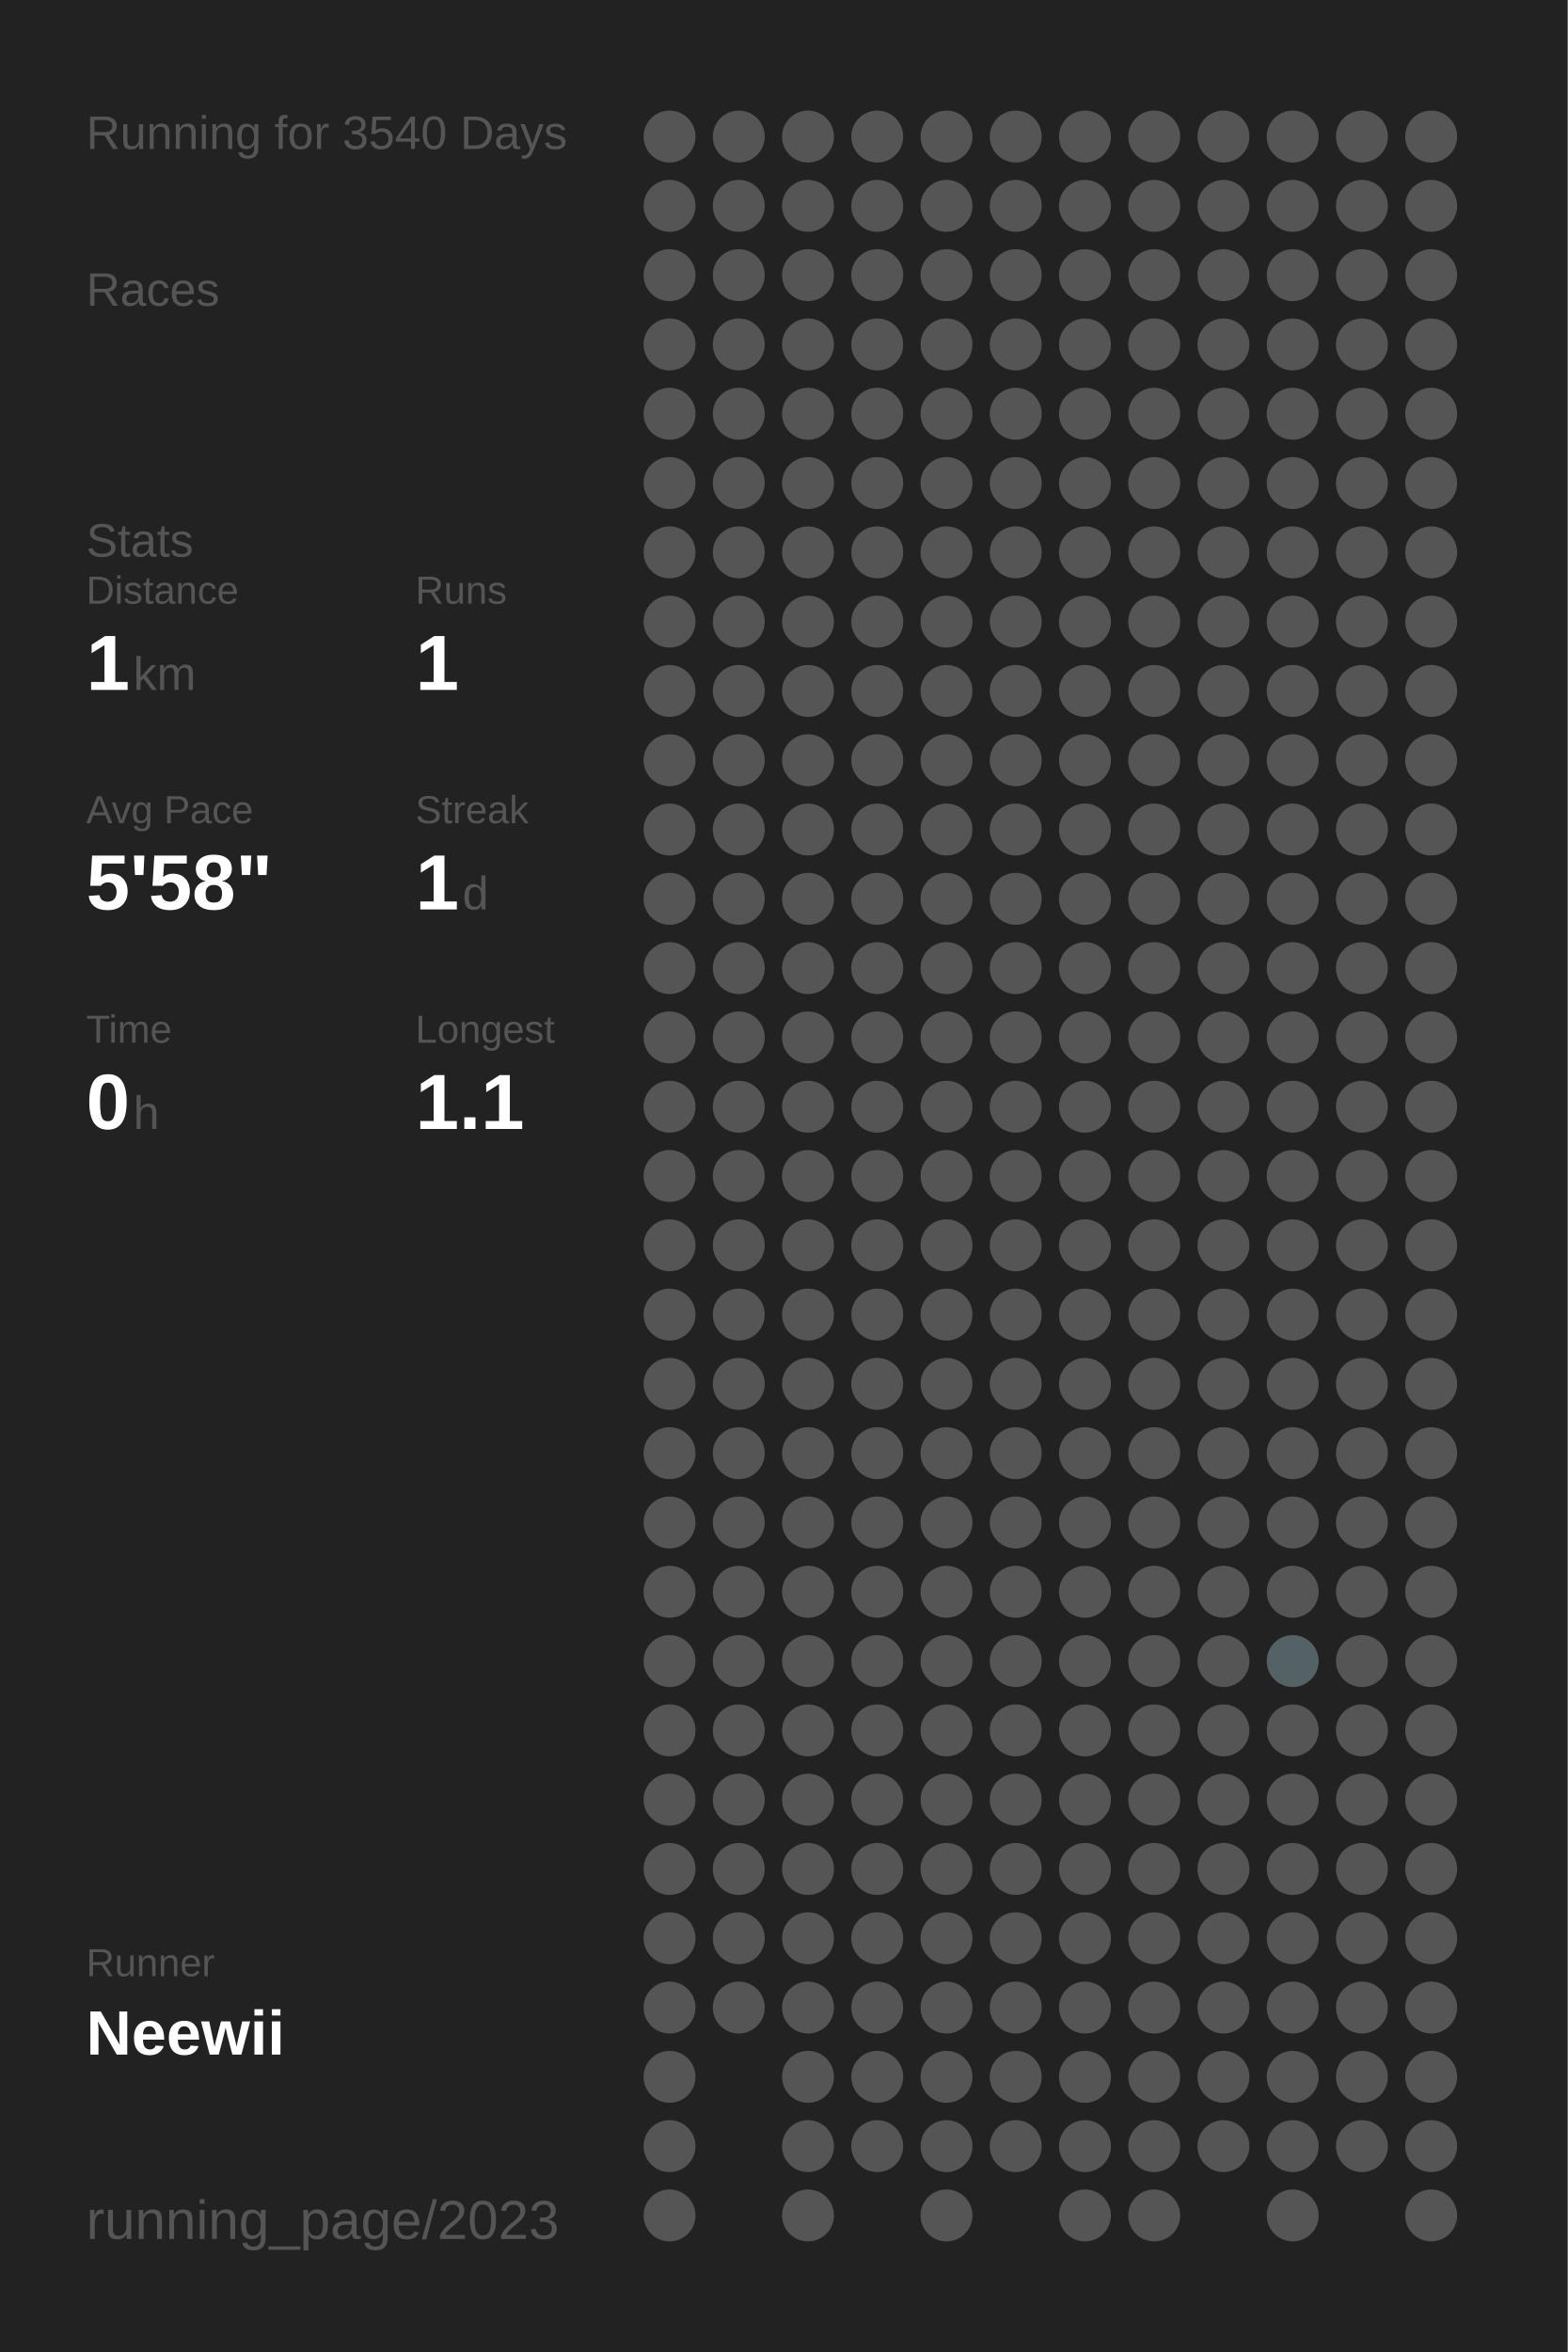
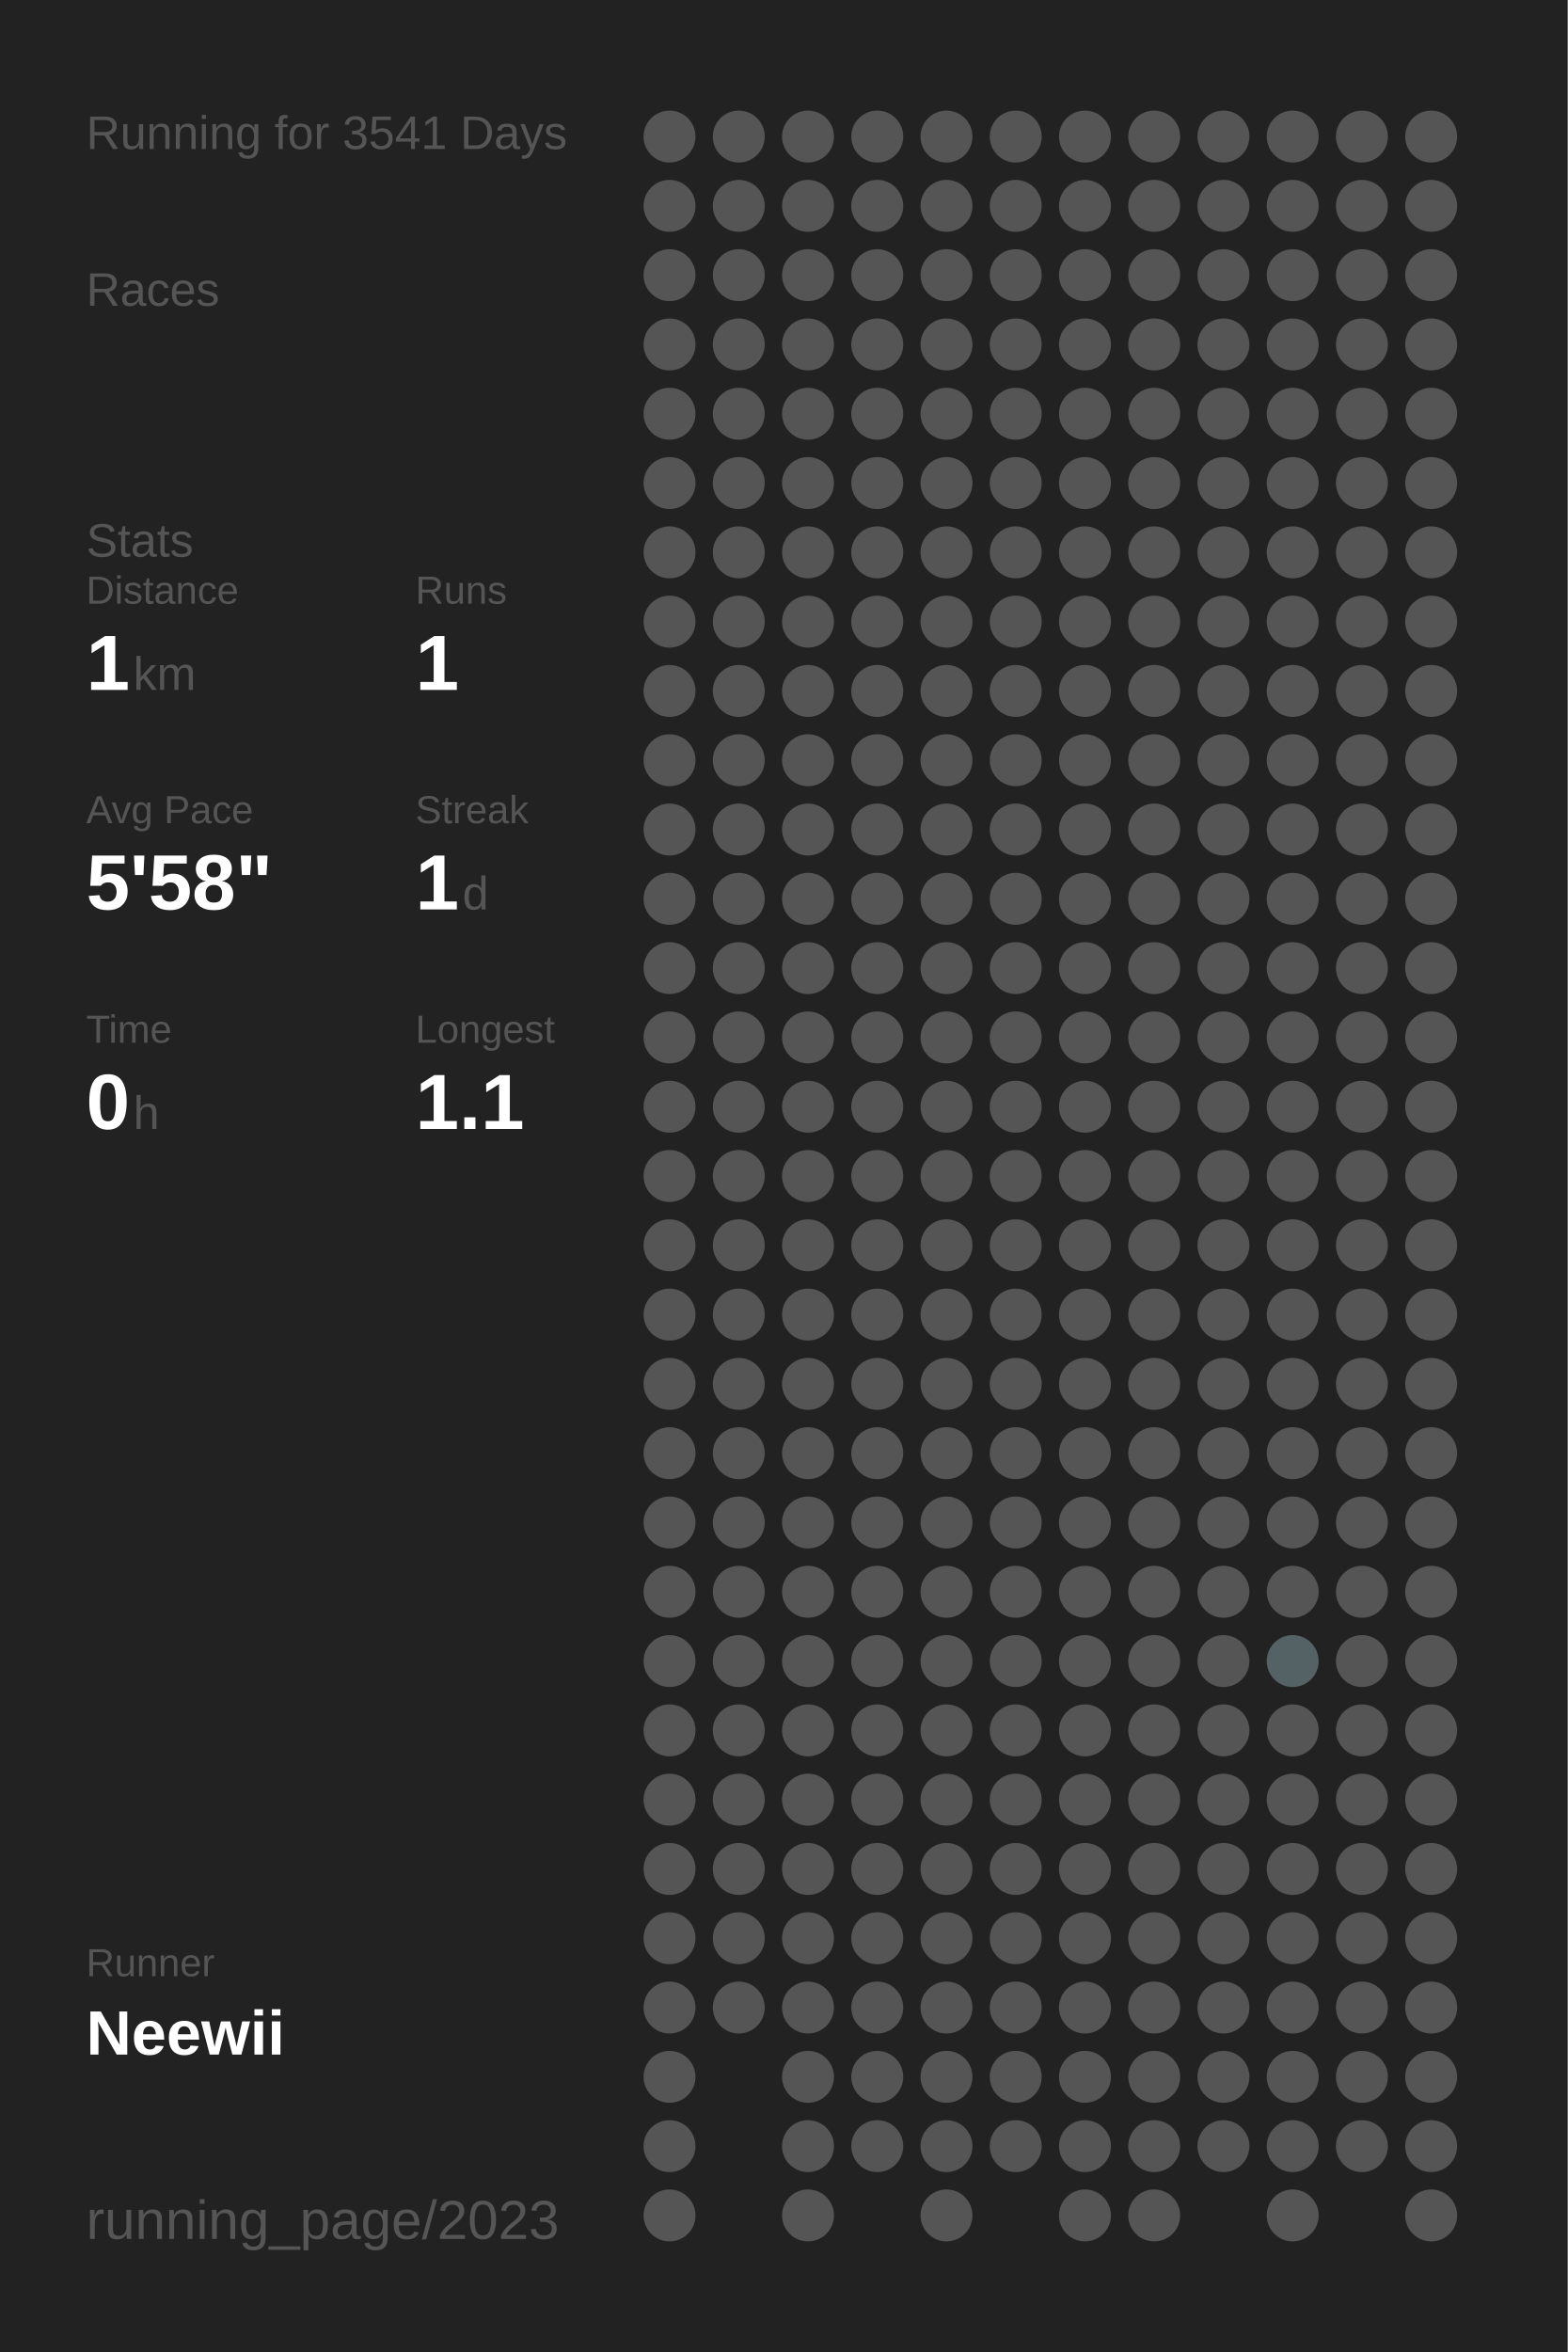
<svg xmlns="http://www.w3.org/2000/svg" baseProfile="full" height="300mm" version="1.1" viewBox="0,0,200,300" width="200mm">
  <defs />
  <rect fill="#222222" height="300" width="200" x="0" y="0" />
-   <text fill="#555555" style="font-size:6px; font-family:Arial;" x="11" y="19">Running for 3540 Days</text>
+   <text fill="#555555" style="font-size:6px; font-family:Arial;" x="11" y="19">Running for 3541 Days</text>
  <text fill="#555555" style="font-size:6px; font-family:Arial;" x="11" y="39">Races</text>
  <text fill="#555555" style="font-size:6px; font-family:Arial;" x="11" y="71">Stats</text>
  <text fill="#555555" style="font-size:5px; font-family:Arial;" x="11" y="77">Distance</text>
  <text fill="#FFFFFF" style="font-size:10px; font-family:Arial; font-weight:bold;" x="11" y="88">1</text>
  <text fill="#555555" style="font-size:6px; font-family:Arial;" x="17" y="88">km</text>
  <text fill="#555555" style="font-size:5px; font-family:Arial;" x="53" y="77">Runs</text>
  <text fill="#FFFFFF" style="font-size:10px; font-family:Arial; font-weight:bold;" x="53" y="88">1</text>
  <text fill="#555555" style="font-size:5px; font-family:Arial;" x="11" y="105">Avg Pace</text>
  <text fill="#FFFFFF" style="font-size:10px; font-family:Arial; font-weight:bold;" x="11" y="116">5'58"</text>
  <text fill="#555555" style="font-size:5px; font-family:Arial;" x="53" y="105">Streak</text>
  <text fill="#FFFFFF" style="font-size:10px; font-family:Arial; font-weight:bold;" x="53" y="116">1</text>
  <text fill="#555555" style="font-size:6px; font-family:Arial;" x="59" y="116">d</text>
  <text fill="#555555" style="font-size:5px; font-family:Arial;" x="11" y="133">Time</text>
  <text fill="#FFFFFF" style="font-size:10px; font-family:Arial; font-weight:bold;" x="11" y="144">0</text>
  <text fill="#555555" style="font-size:6px; font-family:Arial;" x="17" y="144">h</text>
  <text fill="#555555" style="font-size:5px; font-family:Arial;" x="53" y="133">Longest</text>
  <text fill="#FFFFFF" style="font-size:10px; font-family:Arial; font-weight:bold;" x="53" y="144">1.1</text>
  <text fill="#555555" style="font-size:5px; font-family:Arial;" x="11" y="252.065">Runner</text>
  <text fill="#FFFFFF" style="font-size:8px; font-family:Arial; font-weight:bold;" x="11" y="262.065">Neewii</text>
  <text fill="#555555" style="font-size:7px; font-family:Arial;" x="11" y="285.581">running_page/2023</text>
  <circle cx="85.417" cy="17.419" fill="#555555" r="3.312" />
  <circle cx="85.417" cy="26.258" fill="#555555" r="3.312" />
  <circle cx="85.417" cy="35.097" fill="#555555" r="3.312" />
  <circle cx="85.417" cy="43.935" fill="#555555" r="3.312" />
  <circle cx="85.417" cy="52.774" fill="#555555" r="3.312" />
  <circle cx="85.417" cy="61.613" fill="#555555" r="3.312" />
  <circle cx="85.417" cy="70.452" fill="#555555" r="3.312" />
  <circle cx="85.417" cy="79.29" fill="#555555" r="3.312" />
  <circle cx="85.417" cy="88.129" fill="#555555" r="3.312" />
  <circle cx="85.417" cy="96.968" fill="#555555" r="3.312" />
  <circle cx="85.417" cy="105.806" fill="#555555" r="3.312" />
  <circle cx="85.417" cy="114.645" fill="#555555" r="3.312" />
  <circle cx="85.417" cy="123.484" fill="#555555" r="3.312" />
  <circle cx="85.417" cy="132.323" fill="#555555" r="3.312" />
  <circle cx="85.417" cy="141.161" fill="#555555" r="3.312" />
  <circle cx="85.417" cy="150" fill="#555555" r="3.312" />
  <circle cx="85.417" cy="158.839" fill="#555555" r="3.312" />
  <circle cx="85.417" cy="167.677" fill="#555555" r="3.312" />
  <circle cx="85.417" cy="176.516" fill="#555555" r="3.312" />
  <circle cx="85.417" cy="185.355" fill="#555555" r="3.312" />
  <circle cx="85.417" cy="194.194" fill="#555555" r="3.312" />
  <circle cx="85.417" cy="203.032" fill="#555555" r="3.312" />
  <circle cx="85.417" cy="211.871" fill="#555555" r="3.312" />
  <circle cx="85.417" cy="220.71" fill="#555555" r="3.312" />
  <circle cx="85.417" cy="229.548" fill="#555555" r="3.312" />
  <circle cx="85.417" cy="238.387" fill="#555555" r="3.312" />
  <circle cx="85.417" cy="247.226" fill="#555555" r="3.312" />
  <circle cx="85.417" cy="256.065" fill="#555555" r="3.312" />
  <circle cx="85.417" cy="264.903" fill="#555555" r="3.312" />
  <circle cx="85.417" cy="273.742" fill="#555555" r="3.312" />
  <circle cx="85.417" cy="282.581" fill="#555555" r="3.312" />
  <circle cx="94.25" cy="17.419" fill="#555555" r="3.312" />
  <circle cx="94.25" cy="26.258" fill="#555555" r="3.312" />
  <circle cx="94.25" cy="35.097" fill="#555555" r="3.312" />
  <circle cx="94.25" cy="43.935" fill="#555555" r="3.312" />
  <circle cx="94.25" cy="52.774" fill="#555555" r="3.312" />
  <circle cx="94.25" cy="61.613" fill="#555555" r="3.312" />
  <circle cx="94.25" cy="70.452" fill="#555555" r="3.312" />
  <circle cx="94.25" cy="79.29" fill="#555555" r="3.312" />
  <circle cx="94.25" cy="88.129" fill="#555555" r="3.312" />
  <circle cx="94.25" cy="96.968" fill="#555555" r="3.312" />
  <circle cx="94.25" cy="105.806" fill="#555555" r="3.312" />
  <circle cx="94.25" cy="114.645" fill="#555555" r="3.312" />
  <circle cx="94.25" cy="123.484" fill="#555555" r="3.312" />
  <circle cx="94.25" cy="132.323" fill="#555555" r="3.312" />
  <circle cx="94.25" cy="141.161" fill="#555555" r="3.312" />
  <circle cx="94.25" cy="150" fill="#555555" r="3.312" />
  <circle cx="94.25" cy="158.839" fill="#555555" r="3.312" />
  <circle cx="94.25" cy="167.677" fill="#555555" r="3.312" />
  <circle cx="94.25" cy="176.516" fill="#555555" r="3.312" />
  <circle cx="94.25" cy="185.355" fill="#555555" r="3.312" />
  <circle cx="94.25" cy="194.194" fill="#555555" r="3.312" />
  <circle cx="94.25" cy="203.032" fill="#555555" r="3.312" />
  <circle cx="94.25" cy="211.871" fill="#555555" r="3.312" />
  <circle cx="94.25" cy="220.71" fill="#555555" r="3.312" />
  <circle cx="94.25" cy="229.548" fill="#555555" r="3.312" />
  <circle cx="94.25" cy="238.387" fill="#555555" r="3.312" />
  <circle cx="94.25" cy="247.226" fill="#555555" r="3.312" />
  <circle cx="94.25" cy="256.065" fill="#555555" r="3.312" />
  <circle cx="103.083" cy="17.419" fill="#555555" r="3.312" />
  <circle cx="103.083" cy="26.258" fill="#555555" r="3.312" />
  <circle cx="103.083" cy="35.097" fill="#555555" r="3.312" />
  <circle cx="103.083" cy="43.935" fill="#555555" r="3.312" />
  <circle cx="103.083" cy="52.774" fill="#555555" r="3.312" />
  <circle cx="103.083" cy="61.613" fill="#555555" r="3.312" />
  <circle cx="103.083" cy="70.452" fill="#555555" r="3.312" />
  <circle cx="103.083" cy="79.29" fill="#555555" r="3.312" />
  <circle cx="103.083" cy="88.129" fill="#555555" r="3.312" />
  <circle cx="103.083" cy="96.968" fill="#555555" r="3.312" />
  <circle cx="103.083" cy="105.806" fill="#555555" r="3.312" />
  <circle cx="103.083" cy="114.645" fill="#555555" r="3.312" />
  <circle cx="103.083" cy="123.484" fill="#555555" r="3.312" />
  <circle cx="103.083" cy="132.323" fill="#555555" r="3.312" />
  <circle cx="103.083" cy="141.161" fill="#555555" r="3.312" />
  <circle cx="103.083" cy="150" fill="#555555" r="3.312" />
  <circle cx="103.083" cy="158.839" fill="#555555" r="3.312" />
  <circle cx="103.083" cy="167.677" fill="#555555" r="3.312" />
  <circle cx="103.083" cy="176.516" fill="#555555" r="3.312" />
  <circle cx="103.083" cy="185.355" fill="#555555" r="3.312" />
  <circle cx="103.083" cy="194.194" fill="#555555" r="3.312" />
  <circle cx="103.083" cy="203.032" fill="#555555" r="3.312" />
  <circle cx="103.083" cy="211.871" fill="#555555" r="3.312" />
  <circle cx="103.083" cy="220.71" fill="#555555" r="3.312" />
  <circle cx="103.083" cy="229.548" fill="#555555" r="3.312" />
  <circle cx="103.083" cy="238.387" fill="#555555" r="3.312" />
  <circle cx="103.083" cy="247.226" fill="#555555" r="3.312" />
  <circle cx="103.083" cy="256.065" fill="#555555" r="3.312" />
  <circle cx="103.083" cy="264.903" fill="#555555" r="3.312" />
  <circle cx="103.083" cy="273.742" fill="#555555" r="3.312" />
  <circle cx="103.083" cy="282.581" fill="#555555" r="3.312" />
  <circle cx="111.917" cy="17.419" fill="#555555" r="3.312" />
  <circle cx="111.917" cy="26.258" fill="#555555" r="3.312" />
  <circle cx="111.917" cy="35.097" fill="#555555" r="3.312" />
  <circle cx="111.917" cy="43.935" fill="#555555" r="3.312" />
  <circle cx="111.917" cy="52.774" fill="#555555" r="3.312" />
  <circle cx="111.917" cy="61.613" fill="#555555" r="3.312" />
  <circle cx="111.917" cy="70.452" fill="#555555" r="3.312" />
  <circle cx="111.917" cy="79.29" fill="#555555" r="3.312" />
  <circle cx="111.917" cy="88.129" fill="#555555" r="3.312" />
  <circle cx="111.917" cy="96.968" fill="#555555" r="3.312" />
  <circle cx="111.917" cy="105.806" fill="#555555" r="3.312" />
  <circle cx="111.917" cy="114.645" fill="#555555" r="3.312" />
  <circle cx="111.917" cy="123.484" fill="#555555" r="3.312" />
  <circle cx="111.917" cy="132.323" fill="#555555" r="3.312" />
  <circle cx="111.917" cy="141.161" fill="#555555" r="3.312" />
  <circle cx="111.917" cy="150" fill="#555555" r="3.312" />
  <circle cx="111.917" cy="158.839" fill="#555555" r="3.312" />
  <circle cx="111.917" cy="167.677" fill="#555555" r="3.312" />
  <circle cx="111.917" cy="176.516" fill="#555555" r="3.312" />
  <circle cx="111.917" cy="185.355" fill="#555555" r="3.312" />
  <circle cx="111.917" cy="194.194" fill="#555555" r="3.312" />
  <circle cx="111.917" cy="203.032" fill="#555555" r="3.312" />
  <circle cx="111.917" cy="211.871" fill="#555555" r="3.312" />
  <circle cx="111.917" cy="220.71" fill="#555555" r="3.312" />
  <circle cx="111.917" cy="229.548" fill="#555555" r="3.312" />
  <circle cx="111.917" cy="238.387" fill="#555555" r="3.312" />
  <circle cx="111.917" cy="247.226" fill="#555555" r="3.312" />
  <circle cx="111.917" cy="256.065" fill="#555555" r="3.312" />
  <circle cx="111.917" cy="264.903" fill="#555555" r="3.312" />
  <circle cx="111.917" cy="273.742" fill="#555555" r="3.312" />
  <circle cx="120.75" cy="17.419" fill="#555555" r="3.312" />
  <circle cx="120.75" cy="26.258" fill="#555555" r="3.312" />
  <circle cx="120.75" cy="35.097" fill="#555555" r="3.312" />
  <circle cx="120.75" cy="43.935" fill="#555555" r="3.312" />
  <circle cx="120.75" cy="52.774" fill="#555555" r="3.312" />
  <circle cx="120.75" cy="61.613" fill="#555555" r="3.312" />
  <circle cx="120.75" cy="70.452" fill="#555555" r="3.312" />
  <circle cx="120.75" cy="79.29" fill="#555555" r="3.312" />
  <circle cx="120.75" cy="88.129" fill="#555555" r="3.312" />
  <circle cx="120.75" cy="96.968" fill="#555555" r="3.312" />
  <circle cx="120.75" cy="105.806" fill="#555555" r="3.312" />
  <circle cx="120.75" cy="114.645" fill="#555555" r="3.312" />
  <circle cx="120.75" cy="123.484" fill="#555555" r="3.312" />
  <circle cx="120.75" cy="132.323" fill="#555555" r="3.312" />
  <circle cx="120.75" cy="141.161" fill="#555555" r="3.312" />
  <circle cx="120.75" cy="150" fill="#555555" r="3.312" />
  <circle cx="120.75" cy="158.839" fill="#555555" r="3.312" />
  <circle cx="120.75" cy="167.677" fill="#555555" r="3.312" />
  <circle cx="120.75" cy="176.516" fill="#555555" r="3.312" />
  <circle cx="120.75" cy="185.355" fill="#555555" r="3.312" />
  <circle cx="120.75" cy="194.194" fill="#555555" r="3.312" />
  <circle cx="120.75" cy="203.032" fill="#555555" r="3.312" />
  <circle cx="120.75" cy="211.871" fill="#555555" r="3.312" />
  <circle cx="120.75" cy="220.71" fill="#555555" r="3.312" />
  <circle cx="120.75" cy="229.548" fill="#555555" r="3.312" />
  <circle cx="120.75" cy="238.387" fill="#555555" r="3.312" />
  <circle cx="120.75" cy="247.226" fill="#555555" r="3.312" />
  <circle cx="120.75" cy="256.065" fill="#555555" r="3.312" />
  <circle cx="120.75" cy="264.903" fill="#555555" r="3.312" />
  <circle cx="120.75" cy="273.742" fill="#555555" r="3.312" />
  <circle cx="120.75" cy="282.581" fill="#555555" r="3.312" />
  <circle cx="129.583" cy="17.419" fill="#555555" r="3.312" />
  <circle cx="129.583" cy="26.258" fill="#555555" r="3.312" />
  <circle cx="129.583" cy="35.097" fill="#555555" r="3.312" />
  <circle cx="129.583" cy="43.935" fill="#555555" r="3.312" />
  <circle cx="129.583" cy="52.774" fill="#555555" r="3.312" />
  <circle cx="129.583" cy="61.613" fill="#555555" r="3.312" />
  <circle cx="129.583" cy="70.452" fill="#555555" r="3.312" />
  <circle cx="129.583" cy="79.29" fill="#555555" r="3.312" />
  <circle cx="129.583" cy="88.129" fill="#555555" r="3.312" />
  <circle cx="129.583" cy="96.968" fill="#555555" r="3.312" />
  <circle cx="129.583" cy="105.806" fill="#555555" r="3.312" />
  <circle cx="129.583" cy="114.645" fill="#555555" r="3.312" />
  <circle cx="129.583" cy="123.484" fill="#555555" r="3.312" />
  <circle cx="129.583" cy="132.323" fill="#555555" r="3.312" />
  <circle cx="129.583" cy="141.161" fill="#555555" r="3.312" />
  <circle cx="129.583" cy="150" fill="#555555" r="3.312" />
  <circle cx="129.583" cy="158.839" fill="#555555" r="3.312" />
  <circle cx="129.583" cy="167.677" fill="#555555" r="3.312" />
  <circle cx="129.583" cy="176.516" fill="#555555" r="3.312" />
  <circle cx="129.583" cy="185.355" fill="#555555" r="3.312" />
  <circle cx="129.583" cy="194.194" fill="#555555" r="3.312" />
  <circle cx="129.583" cy="203.032" fill="#555555" r="3.312" />
  <circle cx="129.583" cy="211.871" fill="#555555" r="3.312" />
  <circle cx="129.583" cy="220.71" fill="#555555" r="3.312" />
  <circle cx="129.583" cy="229.548" fill="#555555" r="3.312" />
  <circle cx="129.583" cy="238.387" fill="#555555" r="3.312" />
  <circle cx="129.583" cy="247.226" fill="#555555" r="3.312" />
  <circle cx="129.583" cy="256.065" fill="#555555" r="3.312" />
  <circle cx="129.583" cy="264.903" fill="#555555" r="3.312" />
  <circle cx="129.583" cy="273.742" fill="#555555" r="3.312" />
  <circle cx="138.417" cy="17.419" fill="#555555" r="3.312" />
  <circle cx="138.417" cy="26.258" fill="#555555" r="3.312" />
  <circle cx="138.417" cy="35.097" fill="#555555" r="3.312" />
  <circle cx="138.417" cy="43.935" fill="#555555" r="3.312" />
  <circle cx="138.417" cy="52.774" fill="#555555" r="3.312" />
  <circle cx="138.417" cy="61.613" fill="#555555" r="3.312" />
  <circle cx="138.417" cy="70.452" fill="#555555" r="3.312" />
  <circle cx="138.417" cy="79.29" fill="#555555" r="3.312" />
  <circle cx="138.417" cy="88.129" fill="#555555" r="3.312" />
  <circle cx="138.417" cy="96.968" fill="#555555" r="3.312" />
  <circle cx="138.417" cy="105.806" fill="#555555" r="3.312" />
  <circle cx="138.417" cy="114.645" fill="#555555" r="3.312" />
  <circle cx="138.417" cy="123.484" fill="#555555" r="3.312" />
  <circle cx="138.417" cy="132.323" fill="#555555" r="3.312" />
  <circle cx="138.417" cy="141.161" fill="#555555" r="3.312" />
  <circle cx="138.417" cy="150" fill="#555555" r="3.312" />
  <circle cx="138.417" cy="158.839" fill="#555555" r="3.312" />
  <circle cx="138.417" cy="167.677" fill="#555555" r="3.312" />
  <circle cx="138.417" cy="176.516" fill="#555555" r="3.312" />
  <circle cx="138.417" cy="185.355" fill="#555555" r="3.312" />
  <circle cx="138.417" cy="194.194" fill="#555555" r="3.312" />
  <circle cx="138.417" cy="203.032" fill="#555555" r="3.312" />
  <circle cx="138.417" cy="211.871" fill="#555555" r="3.312" />
  <circle cx="138.417" cy="220.71" fill="#555555" r="3.312" />
  <circle cx="138.417" cy="229.548" fill="#555555" r="3.312" />
  <circle cx="138.417" cy="238.387" fill="#555555" r="3.312" />
  <circle cx="138.417" cy="247.226" fill="#555555" r="3.312" />
  <circle cx="138.417" cy="256.065" fill="#555555" r="3.312" />
  <circle cx="138.417" cy="264.903" fill="#555555" r="3.312" />
  <circle cx="138.417" cy="273.742" fill="#555555" r="3.312" />
  <circle cx="138.417" cy="282.581" fill="#555555" r="3.312" />
  <circle cx="147.25" cy="17.419" fill="#555555" r="3.312" />
  <circle cx="147.25" cy="26.258" fill="#555555" r="3.312" />
  <circle cx="147.25" cy="35.097" fill="#555555" r="3.312" />
  <circle cx="147.25" cy="43.935" fill="#555555" r="3.312" />
  <circle cx="147.25" cy="52.774" fill="#555555" r="3.312" />
  <circle cx="147.25" cy="61.613" fill="#555555" r="3.312" />
  <circle cx="147.25" cy="70.452" fill="#555555" r="3.312" />
  <circle cx="147.25" cy="79.29" fill="#555555" r="3.312" />
  <circle cx="147.25" cy="88.129" fill="#555555" r="3.312" />
  <circle cx="147.25" cy="96.968" fill="#555555" r="3.312" />
  <circle cx="147.25" cy="105.806" fill="#555555" r="3.312" />
  <circle cx="147.25" cy="114.645" fill="#555555" r="3.312" />
  <circle cx="147.25" cy="123.484" fill="#555555" r="3.312" />
  <circle cx="147.25" cy="132.323" fill="#555555" r="3.312" />
  <circle cx="147.25" cy="141.161" fill="#555555" r="3.312" />
  <circle cx="147.25" cy="150" fill="#555555" r="3.312" />
  <circle cx="147.25" cy="158.839" fill="#555555" r="3.312" />
  <circle cx="147.25" cy="167.677" fill="#555555" r="3.312" />
  <circle cx="147.25" cy="176.516" fill="#555555" r="3.312" />
  <circle cx="147.25" cy="185.355" fill="#555555" r="3.312" />
  <circle cx="147.25" cy="194.194" fill="#555555" r="3.312" />
  <circle cx="147.25" cy="203.032" fill="#555555" r="3.312" />
  <circle cx="147.25" cy="211.871" fill="#555555" r="3.312" />
  <circle cx="147.25" cy="220.71" fill="#555555" r="3.312" />
  <circle cx="147.25" cy="229.548" fill="#555555" r="3.312" />
  <circle cx="147.25" cy="238.387" fill="#555555" r="3.312" />
  <circle cx="147.25" cy="247.226" fill="#555555" r="3.312" />
  <circle cx="147.25" cy="256.065" fill="#555555" r="3.312" />
  <circle cx="147.25" cy="264.903" fill="#555555" r="3.312" />
  <circle cx="147.25" cy="273.742" fill="#555555" r="3.312" />
  <circle cx="147.25" cy="282.581" fill="#555555" r="3.312" />
  <circle cx="156.083" cy="17.419" fill="#555555" r="3.312" />
  <circle cx="156.083" cy="26.258" fill="#555555" r="3.312" />
  <circle cx="156.083" cy="35.097" fill="#555555" r="3.312" />
  <circle cx="156.083" cy="43.935" fill="#555555" r="3.312" />
  <circle cx="156.083" cy="52.774" fill="#555555" r="3.312" />
  <circle cx="156.083" cy="61.613" fill="#555555" r="3.312" />
  <circle cx="156.083" cy="70.452" fill="#555555" r="3.312" />
  <circle cx="156.083" cy="79.29" fill="#555555" r="3.312" />
  <circle cx="156.083" cy="88.129" fill="#555555" r="3.312" />
  <circle cx="156.083" cy="96.968" fill="#555555" r="3.312" />
  <circle cx="156.083" cy="105.806" fill="#555555" r="3.312" />
  <circle cx="156.083" cy="114.645" fill="#555555" r="3.312" />
  <circle cx="156.083" cy="123.484" fill="#555555" r="3.312" />
  <circle cx="156.083" cy="132.323" fill="#555555" r="3.312" />
  <circle cx="156.083" cy="141.161" fill="#555555" r="3.312" />
  <circle cx="156.083" cy="150" fill="#555555" r="3.312" />
  <circle cx="156.083" cy="158.839" fill="#555555" r="3.312" />
  <circle cx="156.083" cy="167.677" fill="#555555" r="3.312" />
  <circle cx="156.083" cy="176.516" fill="#555555" r="3.312" />
  <circle cx="156.083" cy="185.355" fill="#555555" r="3.312" />
  <circle cx="156.083" cy="194.194" fill="#555555" r="3.312" />
  <circle cx="156.083" cy="203.032" fill="#555555" r="3.312" />
  <circle cx="156.083" cy="211.871" fill="#555555" r="3.312" />
  <circle cx="156.083" cy="220.71" fill="#555555" r="3.312" />
  <circle cx="156.083" cy="229.548" fill="#555555" r="3.312" />
  <circle cx="156.083" cy="238.387" fill="#555555" r="3.312" />
  <circle cx="156.083" cy="247.226" fill="#555555" r="3.312" />
  <circle cx="156.083" cy="256.065" fill="#555555" r="3.312" />
  <circle cx="156.083" cy="264.903" fill="#555555" r="3.312" />
  <circle cx="156.083" cy="273.742" fill="#555555" r="3.312" />
  <circle cx="164.917" cy="17.419" fill="#555555" r="3.312" />
  <circle cx="164.917" cy="26.258" fill="#555555" r="3.312" />
  <circle cx="164.917" cy="35.097" fill="#555555" r="3.312" />
  <circle cx="164.917" cy="43.935" fill="#555555" r="3.312" />
  <circle cx="164.917" cy="52.774" fill="#555555" r="3.312" />
  <circle cx="164.917" cy="61.613" fill="#555555" r="3.312" />
  <circle cx="164.917" cy="70.452" fill="#555555" r="3.312" />
  <circle cx="164.917" cy="79.29" fill="#555555" r="3.312" />
  <circle cx="164.917" cy="88.129" fill="#555555" r="3.312" />
  <circle cx="164.917" cy="96.968" fill="#555555" r="3.312" />
  <circle cx="164.917" cy="105.806" fill="#555555" r="3.312" />
  <circle cx="164.917" cy="114.645" fill="#555555" r="3.312" />
  <circle cx="164.917" cy="123.484" fill="#555555" r="3.312" />
  <circle cx="164.917" cy="132.323" fill="#555555" r="3.312" />
  <circle cx="164.917" cy="141.161" fill="#555555" r="3.312" />
  <circle cx="164.917" cy="150" fill="#555555" r="3.312" />
  <circle cx="164.917" cy="158.839" fill="#555555" r="3.312" />
  <circle cx="164.917" cy="167.677" fill="#555555" r="3.312" />
  <circle cx="164.917" cy="176.516" fill="#555555" r="3.312" />
  <circle cx="164.917" cy="185.355" fill="#555555" r="3.312" />
  <circle cx="164.917" cy="194.194" fill="#555555" r="3.312" />
  <circle cx="164.917" cy="203.032" fill="#555555" r="3.312" />
  <circle cx="164.917" cy="211.871" fill="#546266" r="3.312" />
  <circle cx="164.917" cy="220.71" fill="#555555" r="3.312" />
  <circle cx="164.917" cy="229.548" fill="#555555" r="3.312" />
  <circle cx="164.917" cy="238.387" fill="#555555" r="3.312" />
  <circle cx="164.917" cy="247.226" fill="#555555" r="3.312" />
  <circle cx="164.917" cy="256.065" fill="#555555" r="3.312" />
  <circle cx="164.917" cy="264.903" fill="#555555" r="3.312" />
  <circle cx="164.917" cy="273.742" fill="#555555" r="3.312" />
  <circle cx="164.917" cy="282.581" fill="#555555" r="3.312" />
  <circle cx="173.75" cy="17.419" fill="#555555" r="3.312" />
  <circle cx="173.75" cy="26.258" fill="#555555" r="3.312" />
  <circle cx="173.75" cy="35.097" fill="#555555" r="3.312" />
  <circle cx="173.75" cy="43.935" fill="#555555" r="3.312" />
  <circle cx="173.75" cy="52.774" fill="#555555" r="3.312" />
  <circle cx="173.75" cy="61.613" fill="#555555" r="3.312" />
  <circle cx="173.75" cy="70.452" fill="#555555" r="3.312" />
  <circle cx="173.75" cy="79.29" fill="#555555" r="3.312" />
  <circle cx="173.75" cy="88.129" fill="#555555" r="3.312" />
  <circle cx="173.75" cy="96.968" fill="#555555" r="3.312" />
  <circle cx="173.75" cy="105.806" fill="#555555" r="3.312" />
  <circle cx="173.75" cy="114.645" fill="#555555" r="3.312" />
  <circle cx="173.75" cy="123.484" fill="#555555" r="3.312" />
  <circle cx="173.75" cy="132.323" fill="#555555" r="3.312" />
  <circle cx="173.75" cy="141.161" fill="#555555" r="3.312" />
  <circle cx="173.75" cy="150" fill="#555555" r="3.312" />
  <circle cx="173.75" cy="158.839" fill="#555555" r="3.312" />
  <circle cx="173.75" cy="167.677" fill="#555555" r="3.312" />
  <circle cx="173.75" cy="176.516" fill="#555555" r="3.312" />
  <circle cx="173.75" cy="185.355" fill="#555555" r="3.312" />
  <circle cx="173.75" cy="194.194" fill="#555555" r="3.312" />
  <circle cx="173.75" cy="203.032" fill="#555555" r="3.312" />
  <circle cx="173.75" cy="211.871" fill="#555555" r="3.312" />
  <circle cx="173.75" cy="220.71" fill="#555555" r="3.312" />
  <circle cx="173.75" cy="229.548" fill="#555555" r="3.312" />
  <circle cx="173.75" cy="238.387" fill="#555555" r="3.312" />
  <circle cx="173.75" cy="247.226" fill="#555555" r="3.312" />
  <circle cx="173.75" cy="256.065" fill="#555555" r="3.312" />
  <circle cx="173.75" cy="264.903" fill="#555555" r="3.312" />
  <circle cx="173.75" cy="273.742" fill="#555555" r="3.312" />
  <circle cx="182.583" cy="17.419" fill="#555555" r="3.312" />
  <circle cx="182.583" cy="26.258" fill="#555555" r="3.312" />
  <circle cx="182.583" cy="35.097" fill="#555555" r="3.312" />
  <circle cx="182.583" cy="43.935" fill="#555555" r="3.312" />
  <circle cx="182.583" cy="52.774" fill="#555555" r="3.312" />
  <circle cx="182.583" cy="61.613" fill="#555555" r="3.312" />
  <circle cx="182.583" cy="70.452" fill="#555555" r="3.312" />
  <circle cx="182.583" cy="79.29" fill="#555555" r="3.312" />
  <circle cx="182.583" cy="88.129" fill="#555555" r="3.312" />
  <circle cx="182.583" cy="96.968" fill="#555555" r="3.312" />
  <circle cx="182.583" cy="105.806" fill="#555555" r="3.312" />
  <circle cx="182.583" cy="114.645" fill="#555555" r="3.312" />
  <circle cx="182.583" cy="123.484" fill="#555555" r="3.312" />
  <circle cx="182.583" cy="132.323" fill="#555555" r="3.312" />
  <circle cx="182.583" cy="141.161" fill="#555555" r="3.312" />
  <circle cx="182.583" cy="150" fill="#555555" r="3.312" />
  <circle cx="182.583" cy="158.839" fill="#555555" r="3.312" />
  <circle cx="182.583" cy="167.677" fill="#555555" r="3.312" />
  <circle cx="182.583" cy="176.516" fill="#555555" r="3.312" />
  <circle cx="182.583" cy="185.355" fill="#555555" r="3.312" />
  <circle cx="182.583" cy="194.194" fill="#555555" r="3.312" />
  <circle cx="182.583" cy="203.032" fill="#555555" r="3.312" />
  <circle cx="182.583" cy="211.871" fill="#555555" r="3.312" />
  <circle cx="182.583" cy="220.71" fill="#555555" r="3.312" />
  <circle cx="182.583" cy="229.548" fill="#555555" r="3.312" />
  <circle cx="182.583" cy="238.387" fill="#555555" r="3.312" />
  <circle cx="182.583" cy="247.226" fill="#555555" r="3.312" />
  <circle cx="182.583" cy="256.065" fill="#555555" r="3.312" />
  <circle cx="182.583" cy="264.903" fill="#555555" r="3.312" />
  <circle cx="182.583" cy="273.742" fill="#555555" r="3.312" />
  <circle cx="182.583" cy="282.581" fill="#555555" r="3.312" />
</svg>
